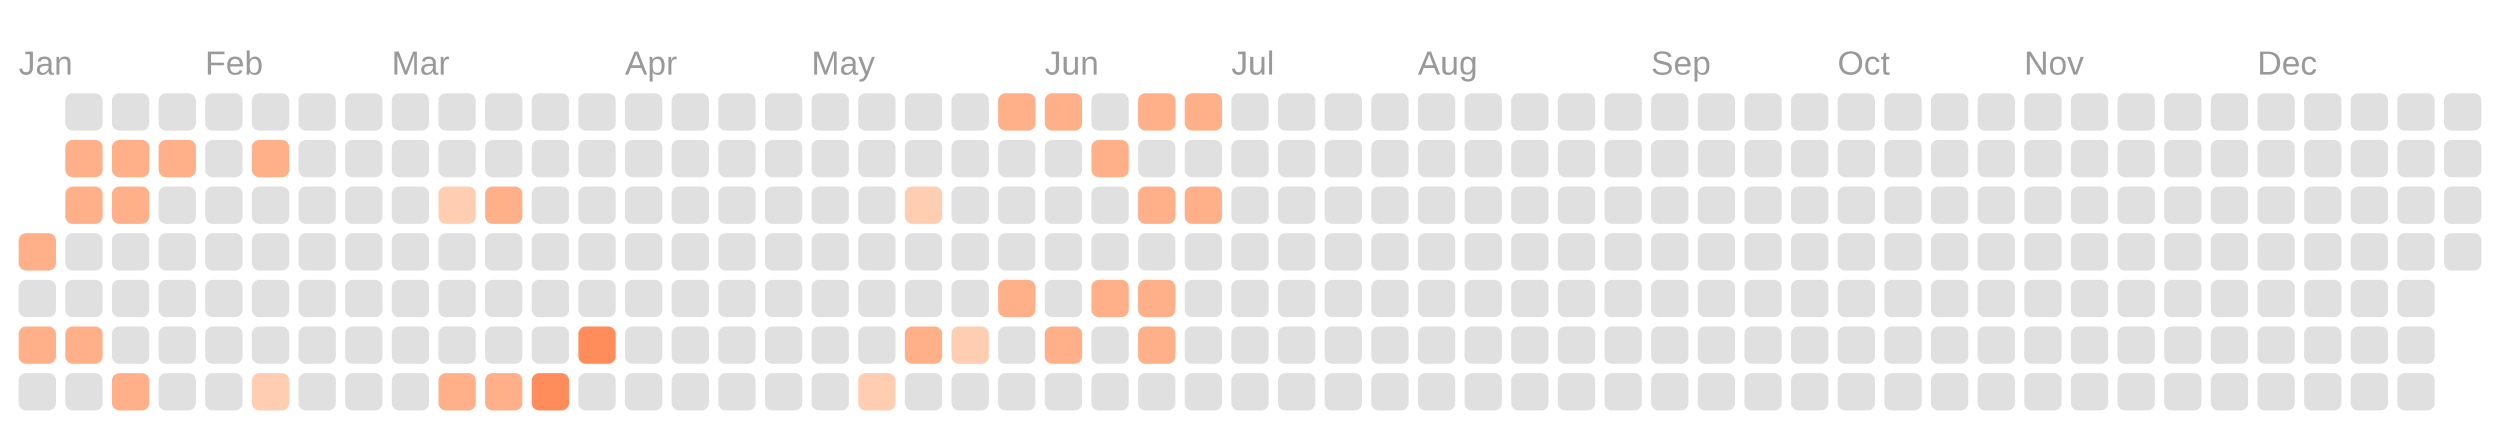
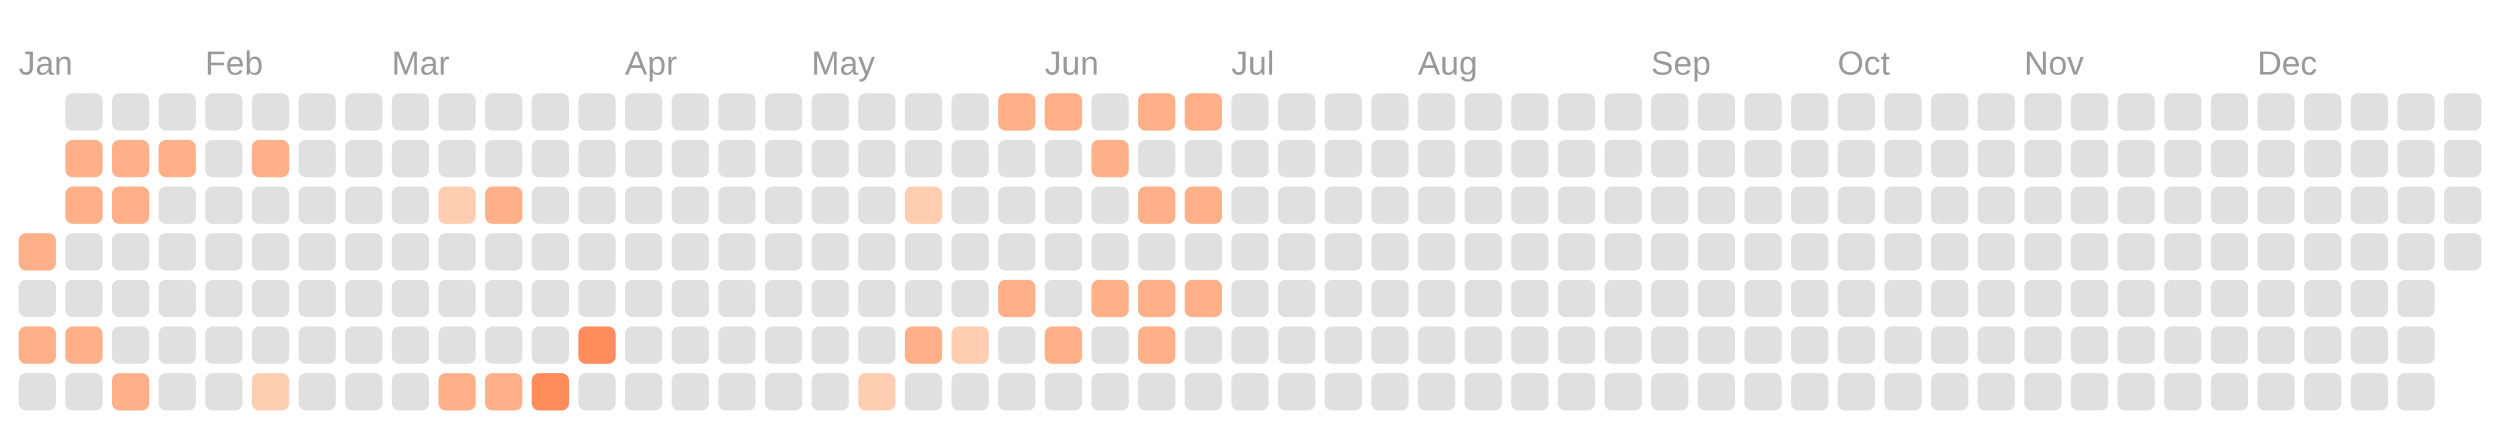
<svg xmlns="http://www.w3.org/2000/svg" viewBox="0 0 134.0 23.0">
  <rect fill="transparent" width="100%" height="100%" />
  <text fill="#999999" font-size="1.8" font-family="Arial" x="1" y="4">Jan</text>
  <text fill="#999999" font-size="1.8" font-family="Arial" x="11" y="4">Feb</text>
  <text fill="#999999" font-size="1.8" font-family="Arial" x="21" y="4">Mar</text>
  <text fill="#999999" font-size="1.8" font-family="Arial" x="33.5" y="4">Apr</text>
  <text fill="#999999" font-size="1.8" font-family="Arial" x="43.5" y="4">May</text>
  <text fill="#999999" font-size="1.8" font-family="Arial" x="56" y="4">Jun</text>
  <text fill="#999999" font-size="1.8" font-family="Arial" x="66" y="4">Jul</text>
  <text fill="#999999" font-size="1.8" font-family="Arial" x="76" y="4">Aug</text>
  <text fill="#999999" font-size="1.8" font-family="Arial" x="88.5" y="4">Sep</text>
  <text fill="#999999" font-size="1.8" font-family="Arial" x="98.5" y="4">Oct</text>
  <text fill="#999999" font-size="1.8" font-family="Arial" x="108.5" y="4">Nov</text>
  <text fill="#999999" font-size="1.8" font-family="Arial" x="121" y="4">Dec</text>
  <rect fill="#ffb088" width="2" height="2" x="1" y="12.5" rx="0.4" />
  <rect fill="#e0e0e0" width="2" height="2" x="1" y="15" rx="0.4" />
  <rect fill="#ffb088" width="2" height="2" x="1" y="17.5" rx="0.4" />
  <rect fill="#e0e0e0" width="2" height="2" x="1" y="20" rx="0.4" />
  <rect fill="#e0e0e0" width="2" height="2" x="3.5" y="5" rx="0.4" />
  <rect fill="#ffb088" width="2" height="2" x="3.5" y="7.5" rx="0.4" />
  <rect fill="#ffb088" width="2" height="2" x="3.5" y="10" rx="0.4" />
  <rect fill="#e0e0e0" width="2" height="2" x="3.5" y="12.5" rx="0.4" />
  <rect fill="#e0e0e0" width="2" height="2" x="3.5" y="15" rx="0.4" />
  <rect fill="#ffb088" width="2" height="2" x="3.5" y="17.5" rx="0.4" />
  <rect fill="#e0e0e0" width="2" height="2" x="3.5" y="20" rx="0.4" />
  <rect fill="#e0e0e0" width="2" height="2" x="6" y="5" rx="0.4" />
  <rect fill="#ffb088" width="2" height="2" x="6" y="7.5" rx="0.4" />
  <rect fill="#ffb088" width="2" height="2" x="6" y="10" rx="0.4" />
  <rect fill="#e0e0e0" width="2" height="2" x="6" y="12.5" rx="0.4" />
  <rect fill="#e0e0e0" width="2" height="2" x="6" y="15" rx="0.4" />
  <rect fill="#e0e0e0" width="2" height="2" x="6" y="17.5" rx="0.4" />
  <rect fill="#ffb088" width="2" height="2" x="6" y="20" rx="0.4" />
  <rect fill="#e0e0e0" width="2" height="2" x="8.5" y="5" rx="0.4" />
  <rect fill="#ffb088" width="2" height="2" x="8.5" y="7.5" rx="0.4" />
  <rect fill="#e0e0e0" width="2" height="2" x="8.5" y="10" rx="0.4" />
  <rect fill="#e0e0e0" width="2" height="2" x="8.5" y="12.5" rx="0.4" />
  <rect fill="#e0e0e0" width="2" height="2" x="8.5" y="15" rx="0.4" />
  <rect fill="#e0e0e0" width="2" height="2" x="8.5" y="17.5" rx="0.4" />
  <rect fill="#e0e0e0" width="2" height="2" x="8.5" y="20" rx="0.4" />
  <rect fill="#e0e0e0" width="2" height="2" x="11" y="5" rx="0.4" />
  <rect fill="#e0e0e0" width="2" height="2" x="11" y="7.5" rx="0.4" />
  <rect fill="#e0e0e0" width="2" height="2" x="11" y="10" rx="0.4" />
  <rect fill="#e0e0e0" width="2" height="2" x="11" y="12.5" rx="0.4" />
  <rect fill="#e0e0e0" width="2" height="2" x="11" y="15" rx="0.4" />
  <rect fill="#e0e0e0" width="2" height="2" x="11" y="17.5" rx="0.4" />
  <rect fill="#e0e0e0" width="2" height="2" x="11" y="20" rx="0.4" />
  <rect fill="#e0e0e0" width="2" height="2" x="13.5" y="5" rx="0.4" />
  <rect fill="#ffb088" width="2" height="2" x="13.5" y="7.5" rx="0.4" />
  <rect fill="#e0e0e0" width="2" height="2" x="13.5" y="10" rx="0.4" />
  <rect fill="#e0e0e0" width="2" height="2" x="13.5" y="12.5" rx="0.4" />
  <rect fill="#e0e0e0" width="2" height="2" x="13.5" y="15" rx="0.4" />
  <rect fill="#e0e0e0" width="2" height="2" x="13.5" y="17.5" rx="0.4" />
  <rect fill="#ffcdb2" width="2" height="2" x="13.5" y="20" rx="0.4" />
  <rect fill="#e0e0e0" width="2" height="2" x="16" y="5" rx="0.4" />
  <rect fill="#e0e0e0" width="2" height="2" x="16" y="7.5" rx="0.4" />
  <rect fill="#e0e0e0" width="2" height="2" x="16" y="10" rx="0.4" />
  <rect fill="#e0e0e0" width="2" height="2" x="16" y="12.5" rx="0.4" />
  <rect fill="#e0e0e0" width="2" height="2" x="16" y="15" rx="0.4" />
  <rect fill="#e0e0e0" width="2" height="2" x="16" y="17.5" rx="0.4" />
  <rect fill="#e0e0e0" width="2" height="2" x="16" y="20" rx="0.4" />
  <rect fill="#e0e0e0" width="2" height="2" x="18.5" y="5" rx="0.4" />
  <rect fill="#e0e0e0" width="2" height="2" x="18.5" y="7.5" rx="0.4" />
  <rect fill="#e0e0e0" width="2" height="2" x="18.5" y="10" rx="0.4" />
  <rect fill="#e0e0e0" width="2" height="2" x="18.5" y="12.5" rx="0.4" />
  <rect fill="#e0e0e0" width="2" height="2" x="18.5" y="15" rx="0.4" />
  <rect fill="#e0e0e0" width="2" height="2" x="18.5" y="17.5" rx="0.4" />
  <rect fill="#e0e0e0" width="2" height="2" x="18.5" y="20" rx="0.4" />
  <rect fill="#e0e0e0" width="2" height="2" x="21" y="5" rx="0.4" />
  <rect fill="#e0e0e0" width="2" height="2" x="21" y="7.5" rx="0.4" />
  <rect fill="#e0e0e0" width="2" height="2" x="21" y="10" rx="0.4" />
  <rect fill="#e0e0e0" width="2" height="2" x="21" y="12.5" rx="0.4" />
  <rect fill="#e0e0e0" width="2" height="2" x="21" y="15" rx="0.4" />
  <rect fill="#e0e0e0" width="2" height="2" x="21" y="17.5" rx="0.4" />
  <rect fill="#e0e0e0" width="2" height="2" x="21" y="20" rx="0.4" />
  <rect fill="#e0e0e0" width="2" height="2" x="23.5" y="5" rx="0.4" />
  <rect fill="#e0e0e0" width="2" height="2" x="23.5" y="7.5" rx="0.4" />
  <rect fill="#ffcdb2" width="2" height="2" x="23.5" y="10" rx="0.4" />
  <rect fill="#e0e0e0" width="2" height="2" x="23.5" y="12.5" rx="0.4" />
  <rect fill="#e0e0e0" width="2" height="2" x="23.5" y="15" rx="0.4" />
  <rect fill="#e0e0e0" width="2" height="2" x="23.5" y="17.5" rx="0.4" />
  <rect fill="#ffb088" width="2" height="2" x="23.5" y="20" rx="0.4" />
  <rect fill="#e0e0e0" width="2" height="2" x="26" y="5" rx="0.4" />
  <rect fill="#e0e0e0" width="2" height="2" x="26" y="7.5" rx="0.4" />
  <rect fill="#ffb088" width="2" height="2" x="26" y="10" rx="0.4" />
  <rect fill="#e0e0e0" width="2" height="2" x="26" y="12.5" rx="0.4" />
  <rect fill="#e0e0e0" width="2" height="2" x="26" y="15" rx="0.4" />
  <rect fill="#e0e0e0" width="2" height="2" x="26" y="17.5" rx="0.4" />
  <rect fill="#ffb088" width="2" height="2" x="26" y="20" rx="0.4" />
  <rect fill="#e0e0e0" width="2" height="2" x="28.5" y="5" rx="0.4" />
  <rect fill="#e0e0e0" width="2" height="2" x="28.5" y="7.5" rx="0.4" />
  <rect fill="#e0e0e0" width="2" height="2" x="28.5" y="10" rx="0.4" />
  <rect fill="#e0e0e0" width="2" height="2" x="28.5" y="12.5" rx="0.4" />
  <rect fill="#e0e0e0" width="2" height="2" x="28.5" y="15" rx="0.4" />
  <rect fill="#e0e0e0" width="2" height="2" x="28.5" y="17.5" rx="0.4" />
  <rect fill="#ff8c5a" width="2" height="2" x="28.5" y="20" rx="0.4" />
  <rect fill="#e0e0e0" width="2" height="2" x="31" y="5" rx="0.4" />
  <rect fill="#e0e0e0" width="2" height="2" x="31" y="7.5" rx="0.4" />
  <rect fill="#e0e0e0" width="2" height="2" x="31" y="10" rx="0.4" />
  <rect fill="#e0e0e0" width="2" height="2" x="31" y="12.5" rx="0.4" />
  <rect fill="#e0e0e0" width="2" height="2" x="31" y="15" rx="0.4" />
  <rect fill="#ff8c5a" width="2" height="2" x="31" y="17.5" rx="0.4" />
  <rect fill="#e0e0e0" width="2" height="2" x="31" y="20" rx="0.4" />
  <rect fill="#e0e0e0" width="2" height="2" x="33.5" y="5" rx="0.4" />
  <rect fill="#e0e0e0" width="2" height="2" x="33.5" y="7.5" rx="0.4" />
  <rect fill="#e0e0e0" width="2" height="2" x="33.5" y="10" rx="0.4" />
  <rect fill="#e0e0e0" width="2" height="2" x="33.5" y="12.5" rx="0.4" />
  <rect fill="#e0e0e0" width="2" height="2" x="33.5" y="15" rx="0.4" />
  <rect fill="#e0e0e0" width="2" height="2" x="33.5" y="17.5" rx="0.4" />
  <rect fill="#e0e0e0" width="2" height="2" x="33.5" y="20" rx="0.4" />
  <rect fill="#e0e0e0" width="2" height="2" x="36" y="5" rx="0.4" />
  <rect fill="#e0e0e0" width="2" height="2" x="36" y="7.5" rx="0.4" />
  <rect fill="#e0e0e0" width="2" height="2" x="36" y="10" rx="0.4" />
  <rect fill="#e0e0e0" width="2" height="2" x="36" y="12.5" rx="0.4" />
  <rect fill="#e0e0e0" width="2" height="2" x="36" y="15" rx="0.4" />
  <rect fill="#e0e0e0" width="2" height="2" x="36" y="17.5" rx="0.4" />
  <rect fill="#e0e0e0" width="2" height="2" x="36" y="20" rx="0.4" />
  <rect fill="#e0e0e0" width="2" height="2" x="38.5" y="5" rx="0.4" />
  <rect fill="#e0e0e0" width="2" height="2" x="38.5" y="7.5" rx="0.4" />
  <rect fill="#e0e0e0" width="2" height="2" x="38.5" y="10" rx="0.4" />
  <rect fill="#e0e0e0" width="2" height="2" x="38.5" y="12.5" rx="0.4" />
  <rect fill="#e0e0e0" width="2" height="2" x="38.5" y="15" rx="0.4" />
  <rect fill="#e0e0e0" width="2" height="2" x="38.5" y="17.5" rx="0.4" />
  <rect fill="#e0e0e0" width="2" height="2" x="38.5" y="20" rx="0.4" />
  <rect fill="#e0e0e0" width="2" height="2" x="41" y="5" rx="0.4" />
  <rect fill="#e0e0e0" width="2" height="2" x="41" y="7.5" rx="0.4" />
  <rect fill="#e0e0e0" width="2" height="2" x="41" y="10" rx="0.4" />
  <rect fill="#e0e0e0" width="2" height="2" x="41" y="12.5" rx="0.4" />
  <rect fill="#e0e0e0" width="2" height="2" x="41" y="15" rx="0.4" />
  <rect fill="#e0e0e0" width="2" height="2" x="41" y="17.5" rx="0.4" />
  <rect fill="#e0e0e0" width="2" height="2" x="41" y="20" rx="0.4" />
  <rect fill="#e0e0e0" width="2" height="2" x="43.5" y="5" rx="0.4" />
  <rect fill="#e0e0e0" width="2" height="2" x="43.5" y="7.5" rx="0.4" />
  <rect fill="#e0e0e0" width="2" height="2" x="43.5" y="10" rx="0.4" />
  <rect fill="#e0e0e0" width="2" height="2" x="43.5" y="12.5" rx="0.4" />
  <rect fill="#e0e0e0" width="2" height="2" x="43.5" y="15" rx="0.4" />
  <rect fill="#e0e0e0" width="2" height="2" x="43.5" y="17.5" rx="0.4" />
  <rect fill="#e0e0e0" width="2" height="2" x="43.5" y="20" rx="0.4" />
  <rect fill="#e0e0e0" width="2" height="2" x="46" y="5" rx="0.4" />
  <rect fill="#e0e0e0" width="2" height="2" x="46" y="7.5" rx="0.4" />
  <rect fill="#e0e0e0" width="2" height="2" x="46" y="10" rx="0.4" />
  <rect fill="#e0e0e0" width="2" height="2" x="46" y="12.5" rx="0.4" />
  <rect fill="#e0e0e0" width="2" height="2" x="46" y="15" rx="0.4" />
  <rect fill="#e0e0e0" width="2" height="2" x="46" y="17.5" rx="0.4" />
  <rect fill="#ffcdb2" width="2" height="2" x="46" y="20" rx="0.4" />
  <rect fill="#e0e0e0" width="2" height="2" x="48.5" y="5" rx="0.4" />
  <rect fill="#e0e0e0" width="2" height="2" x="48.5" y="7.5" rx="0.4" />
  <rect fill="#ffcdb2" width="2" height="2" x="48.5" y="10" rx="0.4" />
  <rect fill="#e0e0e0" width="2" height="2" x="48.5" y="12.5" rx="0.4" />
  <rect fill="#e0e0e0" width="2" height="2" x="48.5" y="15" rx="0.4" />
  <rect fill="#ffb088" width="2" height="2" x="48.5" y="17.5" rx="0.4" />
  <rect fill="#e0e0e0" width="2" height="2" x="48.5" y="20" rx="0.4" />
  <rect fill="#e0e0e0" width="2" height="2" x="51" y="5" rx="0.4" />
  <rect fill="#e0e0e0" width="2" height="2" x="51" y="7.5" rx="0.4" />
  <rect fill="#e0e0e0" width="2" height="2" x="51" y="10" rx="0.4" />
  <rect fill="#e0e0e0" width="2" height="2" x="51" y="12.5" rx="0.4" />
  <rect fill="#e0e0e0" width="2" height="2" x="51" y="15" rx="0.4" />
  <rect fill="#ffcdb2" width="2" height="2" x="51" y="17.5" rx="0.4" />
  <rect fill="#e0e0e0" width="2" height="2" x="51" y="20" rx="0.4" />
  <rect fill="#ffb088" width="2" height="2" x="53.5" y="5" rx="0.4" />
  <rect fill="#e0e0e0" width="2" height="2" x="53.5" y="7.5" rx="0.4" />
  <rect fill="#e0e0e0" width="2" height="2" x="53.5" y="10" rx="0.4" />
  <rect fill="#e0e0e0" width="2" height="2" x="53.5" y="12.5" rx="0.4" />
  <rect fill="#ffb088" width="2" height="2" x="53.5" y="15" rx="0.4" />
  <rect fill="#e0e0e0" width="2" height="2" x="53.5" y="17.5" rx="0.4" />
  <rect fill="#e0e0e0" width="2" height="2" x="53.5" y="20" rx="0.4" />
  <rect fill="#ffb088" width="2" height="2" x="56" y="5" rx="0.4" />
  <rect fill="#e0e0e0" width="2" height="2" x="56" y="7.5" rx="0.4" />
  <rect fill="#e0e0e0" width="2" height="2" x="56" y="10" rx="0.4" />
  <rect fill="#e0e0e0" width="2" height="2" x="56" y="12.5" rx="0.4" />
  <rect fill="#e0e0e0" width="2" height="2" x="56" y="15" rx="0.4" />
  <rect fill="#ffb088" width="2" height="2" x="56" y="17.5" rx="0.4" />
  <rect fill="#e0e0e0" width="2" height="2" x="56" y="20" rx="0.4" />
  <rect fill="#e0e0e0" width="2" height="2" x="58.5" y="5" rx="0.4" />
  <rect fill="#ffb088" width="2" height="2" x="58.5" y="7.5" rx="0.4" />
  <rect fill="#e0e0e0" width="2" height="2" x="58.5" y="10" rx="0.4" />
  <rect fill="#e0e0e0" width="2" height="2" x="58.5" y="12.5" rx="0.4" />
  <rect fill="#ffb088" width="2" height="2" x="58.5" y="15" rx="0.4" />
  <rect fill="#e0e0e0" width="2" height="2" x="58.5" y="17.5" rx="0.4" />
  <rect fill="#e0e0e0" width="2" height="2" x="58.5" y="20" rx="0.4" />
  <rect fill="#ffb088" width="2" height="2" x="61" y="5" rx="0.4" />
  <rect fill="#e0e0e0" width="2" height="2" x="61" y="7.5" rx="0.4" />
  <rect fill="#ffb088" width="2" height="2" x="61" y="10" rx="0.4" />
  <rect fill="#e0e0e0" width="2" height="2" x="61" y="12.5" rx="0.4" />
  <rect fill="#ffb088" width="2" height="2" x="61" y="15" rx="0.4" />
  <rect fill="#ffb088" width="2" height="2" x="61" y="17.5" rx="0.4" />
  <rect fill="#e0e0e0" width="2" height="2" x="61" y="20" rx="0.4" />
  <rect fill="#ffb088" width="2" height="2" x="63.5" y="5" rx="0.4" />
  <rect fill="#e0e0e0" width="2" height="2" x="63.5" y="7.5" rx="0.4" />
  <rect fill="#ffb088" width="2" height="2" x="63.5" y="10" rx="0.4" />
  <rect fill="#e0e0e0" width="2" height="2" x="63.5" y="12.5" rx="0.4" />
-   <rect fill="#e0e0e0" width="2" height="2" x="63.5" y="15" rx="0.4" />
+   <rect fill="#ffb088" width="2" height="2" x="63.5" y="15" rx="0.4" />
  <rect fill="#e0e0e0" width="2" height="2" x="63.5" y="17.5" rx="0.4" />
  <rect fill="#e0e0e0" width="2" height="2" x="63.5" y="20" rx="0.4" />
  <rect fill="#e0e0e0" width="2" height="2" x="66" y="5" rx="0.4" />
  <rect fill="#e0e0e0" width="2" height="2" x="66" y="7.5" rx="0.4" />
  <rect fill="#e0e0e0" width="2" height="2" x="66" y="10" rx="0.4" />
  <rect fill="#e0e0e0" width="2" height="2" x="66" y="12.5" rx="0.4" />
  <rect fill="#e0e0e0" width="2" height="2" x="66" y="15" rx="0.4" />
  <rect fill="#e0e0e0" width="2" height="2" x="66" y="17.5" rx="0.4" />
  <rect fill="#e0e0e0" width="2" height="2" x="66" y="20" rx="0.4" />
  <rect fill="#e0e0e0" width="2" height="2" x="68.5" y="5" rx="0.4" />
  <rect fill="#e0e0e0" width="2" height="2" x="68.5" y="7.5" rx="0.4" />
  <rect fill="#e0e0e0" width="2" height="2" x="68.5" y="10" rx="0.4" />
  <rect fill="#e0e0e0" width="2" height="2" x="68.5" y="12.5" rx="0.4" />
  <rect fill="#e0e0e0" width="2" height="2" x="68.5" y="15" rx="0.4" />
  <rect fill="#e0e0e0" width="2" height="2" x="68.5" y="17.5" rx="0.4" />
  <rect fill="#e0e0e0" width="2" height="2" x="68.5" y="20" rx="0.4" />
  <rect fill="#e0e0e0" width="2" height="2" x="71" y="5" rx="0.4" />
  <rect fill="#e0e0e0" width="2" height="2" x="71" y="7.5" rx="0.4" />
  <rect fill="#e0e0e0" width="2" height="2" x="71" y="10" rx="0.4" />
  <rect fill="#e0e0e0" width="2" height="2" x="71" y="12.5" rx="0.4" />
  <rect fill="#e0e0e0" width="2" height="2" x="71" y="15" rx="0.4" />
  <rect fill="#e0e0e0" width="2" height="2" x="71" y="17.5" rx="0.4" />
  <rect fill="#e0e0e0" width="2" height="2" x="71" y="20" rx="0.4" />
  <rect fill="#e0e0e0" width="2" height="2" x="73.5" y="5" rx="0.4" />
  <rect fill="#e0e0e0" width="2" height="2" x="73.5" y="7.5" rx="0.4" />
  <rect fill="#e0e0e0" width="2" height="2" x="73.5" y="10" rx="0.4" />
  <rect fill="#e0e0e0" width="2" height="2" x="73.5" y="12.5" rx="0.4" />
  <rect fill="#e0e0e0" width="2" height="2" x="73.5" y="15" rx="0.4" />
  <rect fill="#e0e0e0" width="2" height="2" x="73.5" y="17.5" rx="0.4" />
  <rect fill="#e0e0e0" width="2" height="2" x="73.5" y="20" rx="0.4" />
  <rect fill="#e0e0e0" width="2" height="2" x="76" y="5" rx="0.4" />
  <rect fill="#e0e0e0" width="2" height="2" x="76" y="7.5" rx="0.4" />
  <rect fill="#e0e0e0" width="2" height="2" x="76" y="10" rx="0.4" />
  <rect fill="#e0e0e0" width="2" height="2" x="76" y="12.5" rx="0.4" />
  <rect fill="#e0e0e0" width="2" height="2" x="76" y="15" rx="0.4" />
  <rect fill="#e0e0e0" width="2" height="2" x="76" y="17.5" rx="0.4" />
  <rect fill="#e0e0e0" width="2" height="2" x="76" y="20" rx="0.4" />
  <rect fill="#e0e0e0" width="2" height="2" x="78.5" y="5" rx="0.4" />
  <rect fill="#e0e0e0" width="2" height="2" x="78.5" y="7.5" rx="0.4" />
  <rect fill="#e0e0e0" width="2" height="2" x="78.5" y="10" rx="0.4" />
  <rect fill="#e0e0e0" width="2" height="2" x="78.5" y="12.5" rx="0.4" />
  <rect fill="#e0e0e0" width="2" height="2" x="78.5" y="15" rx="0.4" />
  <rect fill="#e0e0e0" width="2" height="2" x="78.5" y="17.5" rx="0.4" />
  <rect fill="#e0e0e0" width="2" height="2" x="78.5" y="20" rx="0.4" />
  <rect fill="#e0e0e0" width="2" height="2" x="81" y="5" rx="0.4" />
  <rect fill="#e0e0e0" width="2" height="2" x="81" y="7.5" rx="0.4" />
  <rect fill="#e0e0e0" width="2" height="2" x="81" y="10" rx="0.4" />
  <rect fill="#e0e0e0" width="2" height="2" x="81" y="12.5" rx="0.4" />
  <rect fill="#e0e0e0" width="2" height="2" x="81" y="15" rx="0.4" />
  <rect fill="#e0e0e0" width="2" height="2" x="81" y="17.5" rx="0.4" />
  <rect fill="#e0e0e0" width="2" height="2" x="81" y="20" rx="0.4" />
  <rect fill="#e0e0e0" width="2" height="2" x="83.5" y="5" rx="0.4" />
  <rect fill="#e0e0e0" width="2" height="2" x="83.5" y="7.5" rx="0.4" />
  <rect fill="#e0e0e0" width="2" height="2" x="83.5" y="10" rx="0.4" />
  <rect fill="#e0e0e0" width="2" height="2" x="83.5" y="12.5" rx="0.4" />
  <rect fill="#e0e0e0" width="2" height="2" x="83.5" y="15" rx="0.4" />
  <rect fill="#e0e0e0" width="2" height="2" x="83.5" y="17.5" rx="0.4" />
  <rect fill="#e0e0e0" width="2" height="2" x="83.5" y="20" rx="0.4" />
  <rect fill="#e0e0e0" width="2" height="2" x="86" y="5" rx="0.4" />
  <rect fill="#e0e0e0" width="2" height="2" x="86" y="7.5" rx="0.4" />
  <rect fill="#e0e0e0" width="2" height="2" x="86" y="10" rx="0.4" />
  <rect fill="#e0e0e0" width="2" height="2" x="86" y="12.5" rx="0.4" />
  <rect fill="#e0e0e0" width="2" height="2" x="86" y="15" rx="0.4" />
  <rect fill="#e0e0e0" width="2" height="2" x="86" y="17.5" rx="0.4" />
  <rect fill="#e0e0e0" width="2" height="2" x="86" y="20" rx="0.4" />
  <rect fill="#e0e0e0" width="2" height="2" x="88.5" y="5" rx="0.4" />
  <rect fill="#e0e0e0" width="2" height="2" x="88.5" y="7.5" rx="0.4" />
  <rect fill="#e0e0e0" width="2" height="2" x="88.5" y="10" rx="0.4" />
  <rect fill="#e0e0e0" width="2" height="2" x="88.5" y="12.5" rx="0.4" />
  <rect fill="#e0e0e0" width="2" height="2" x="88.5" y="15" rx="0.4" />
  <rect fill="#e0e0e0" width="2" height="2" x="88.5" y="17.5" rx="0.4" />
  <rect fill="#e0e0e0" width="2" height="2" x="88.5" y="20" rx="0.4" />
  <rect fill="#e0e0e0" width="2" height="2" x="91" y="5" rx="0.4" />
  <rect fill="#e0e0e0" width="2" height="2" x="91" y="7.5" rx="0.4" />
  <rect fill="#e0e0e0" width="2" height="2" x="91" y="10" rx="0.4" />
  <rect fill="#e0e0e0" width="2" height="2" x="91" y="12.5" rx="0.4" />
  <rect fill="#e0e0e0" width="2" height="2" x="91" y="15" rx="0.4" />
  <rect fill="#e0e0e0" width="2" height="2" x="91" y="17.5" rx="0.4" />
  <rect fill="#e0e0e0" width="2" height="2" x="91" y="20" rx="0.4" />
  <rect fill="#e0e0e0" width="2" height="2" x="93.5" y="5" rx="0.4" />
  <rect fill="#e0e0e0" width="2" height="2" x="93.5" y="7.5" rx="0.4" />
  <rect fill="#e0e0e0" width="2" height="2" x="93.5" y="10" rx="0.4" />
  <rect fill="#e0e0e0" width="2" height="2" x="93.5" y="12.5" rx="0.4" />
  <rect fill="#e0e0e0" width="2" height="2" x="93.5" y="15" rx="0.4" />
  <rect fill="#e0e0e0" width="2" height="2" x="93.5" y="17.5" rx="0.4" />
  <rect fill="#e0e0e0" width="2" height="2" x="93.5" y="20" rx="0.4" />
  <rect fill="#e0e0e0" width="2" height="2" x="96" y="5" rx="0.4" />
  <rect fill="#e0e0e0" width="2" height="2" x="96" y="7.5" rx="0.4" />
  <rect fill="#e0e0e0" width="2" height="2" x="96" y="10" rx="0.4" />
  <rect fill="#e0e0e0" width="2" height="2" x="96" y="12.5" rx="0.4" />
  <rect fill="#e0e0e0" width="2" height="2" x="96" y="15" rx="0.4" />
  <rect fill="#e0e0e0" width="2" height="2" x="96" y="17.5" rx="0.4" />
  <rect fill="#e0e0e0" width="2" height="2" x="96" y="20" rx="0.4" />
  <rect fill="#e0e0e0" width="2" height="2" x="98.5" y="5" rx="0.4" />
  <rect fill="#e0e0e0" width="2" height="2" x="98.5" y="7.5" rx="0.4" />
  <rect fill="#e0e0e0" width="2" height="2" x="98.5" y="10" rx="0.4" />
  <rect fill="#e0e0e0" width="2" height="2" x="98.5" y="12.5" rx="0.4" />
  <rect fill="#e0e0e0" width="2" height="2" x="98.5" y="15" rx="0.4" />
  <rect fill="#e0e0e0" width="2" height="2" x="98.5" y="17.5" rx="0.4" />
  <rect fill="#e0e0e0" width="2" height="2" x="98.5" y="20" rx="0.4" />
  <rect fill="#e0e0e0" width="2" height="2" x="101" y="5" rx="0.4" />
  <rect fill="#e0e0e0" width="2" height="2" x="101" y="7.5" rx="0.4" />
  <rect fill="#e0e0e0" width="2" height="2" x="101" y="10" rx="0.4" />
  <rect fill="#e0e0e0" width="2" height="2" x="101" y="12.5" rx="0.4" />
  <rect fill="#e0e0e0" width="2" height="2" x="101" y="15" rx="0.4" />
  <rect fill="#e0e0e0" width="2" height="2" x="101" y="17.5" rx="0.4" />
  <rect fill="#e0e0e0" width="2" height="2" x="101" y="20" rx="0.4" />
  <rect fill="#e0e0e0" width="2" height="2" x="103.5" y="5" rx="0.4" />
  <rect fill="#e0e0e0" width="2" height="2" x="103.5" y="7.5" rx="0.4" />
  <rect fill="#e0e0e0" width="2" height="2" x="103.5" y="10" rx="0.4" />
  <rect fill="#e0e0e0" width="2" height="2" x="103.5" y="12.5" rx="0.4" />
  <rect fill="#e0e0e0" width="2" height="2" x="103.5" y="15" rx="0.4" />
  <rect fill="#e0e0e0" width="2" height="2" x="103.5" y="17.5" rx="0.4" />
  <rect fill="#e0e0e0" width="2" height="2" x="103.5" y="20" rx="0.4" />
  <rect fill="#e0e0e0" width="2" height="2" x="106" y="5" rx="0.4" />
  <rect fill="#e0e0e0" width="2" height="2" x="106" y="7.5" rx="0.4" />
  <rect fill="#e0e0e0" width="2" height="2" x="106" y="10" rx="0.4" />
  <rect fill="#e0e0e0" width="2" height="2" x="106" y="12.5" rx="0.4" />
  <rect fill="#e0e0e0" width="2" height="2" x="106" y="15" rx="0.4" />
  <rect fill="#e0e0e0" width="2" height="2" x="106" y="17.5" rx="0.4" />
  <rect fill="#e0e0e0" width="2" height="2" x="106" y="20" rx="0.4" />
  <rect fill="#e0e0e0" width="2" height="2" x="108.5" y="5" rx="0.4" />
  <rect fill="#e0e0e0" width="2" height="2" x="108.5" y="7.5" rx="0.4" />
  <rect fill="#e0e0e0" width="2" height="2" x="108.5" y="10" rx="0.4" />
  <rect fill="#e0e0e0" width="2" height="2" x="108.5" y="12.5" rx="0.4" />
  <rect fill="#e0e0e0" width="2" height="2" x="108.5" y="15" rx="0.4" />
  <rect fill="#e0e0e0" width="2" height="2" x="108.5" y="17.5" rx="0.4" />
  <rect fill="#e0e0e0" width="2" height="2" x="108.5" y="20" rx="0.4" />
  <rect fill="#e0e0e0" width="2" height="2" x="111" y="5" rx="0.4" />
  <rect fill="#e0e0e0" width="2" height="2" x="111" y="7.5" rx="0.4" />
  <rect fill="#e0e0e0" width="2" height="2" x="111" y="10" rx="0.4" />
  <rect fill="#e0e0e0" width="2" height="2" x="111" y="12.5" rx="0.4" />
  <rect fill="#e0e0e0" width="2" height="2" x="111" y="15" rx="0.4" />
  <rect fill="#e0e0e0" width="2" height="2" x="111" y="17.5" rx="0.4" />
  <rect fill="#e0e0e0" width="2" height="2" x="111" y="20" rx="0.4" />
  <rect fill="#e0e0e0" width="2" height="2" x="113.5" y="5" rx="0.4" />
  <rect fill="#e0e0e0" width="2" height="2" x="113.5" y="7.5" rx="0.4" />
  <rect fill="#e0e0e0" width="2" height="2" x="113.5" y="10" rx="0.4" />
  <rect fill="#e0e0e0" width="2" height="2" x="113.5" y="12.5" rx="0.4" />
  <rect fill="#e0e0e0" width="2" height="2" x="113.5" y="15" rx="0.4" />
  <rect fill="#e0e0e0" width="2" height="2" x="113.5" y="17.5" rx="0.4" />
  <rect fill="#e0e0e0" width="2" height="2" x="113.5" y="20" rx="0.4" />
  <rect fill="#e0e0e0" width="2" height="2" x="116" y="5" rx="0.4" />
  <rect fill="#e0e0e0" width="2" height="2" x="116" y="7.5" rx="0.4" />
  <rect fill="#e0e0e0" width="2" height="2" x="116" y="10" rx="0.4" />
  <rect fill="#e0e0e0" width="2" height="2" x="116" y="12.5" rx="0.4" />
  <rect fill="#e0e0e0" width="2" height="2" x="116" y="15" rx="0.4" />
  <rect fill="#e0e0e0" width="2" height="2" x="116" y="17.5" rx="0.4" />
  <rect fill="#e0e0e0" width="2" height="2" x="116" y="20" rx="0.4" />
  <rect fill="#e0e0e0" width="2" height="2" x="118.5" y="5" rx="0.4" />
  <rect fill="#e0e0e0" width="2" height="2" x="118.5" y="7.5" rx="0.4" />
  <rect fill="#e0e0e0" width="2" height="2" x="118.5" y="10" rx="0.4" />
  <rect fill="#e0e0e0" width="2" height="2" x="118.5" y="12.5" rx="0.4" />
  <rect fill="#e0e0e0" width="2" height="2" x="118.5" y="15" rx="0.4" />
  <rect fill="#e0e0e0" width="2" height="2" x="118.5" y="17.5" rx="0.4" />
  <rect fill="#e0e0e0" width="2" height="2" x="118.5" y="20" rx="0.4" />
  <rect fill="#e0e0e0" width="2" height="2" x="121" y="5" rx="0.4" />
  <rect fill="#e0e0e0" width="2" height="2" x="121" y="7.5" rx="0.4" />
  <rect fill="#e0e0e0" width="2" height="2" x="121" y="10" rx="0.4" />
  <rect fill="#e0e0e0" width="2" height="2" x="121" y="12.5" rx="0.4" />
  <rect fill="#e0e0e0" width="2" height="2" x="121" y="15" rx="0.4" />
  <rect fill="#e0e0e0" width="2" height="2" x="121" y="17.5" rx="0.4" />
  <rect fill="#e0e0e0" width="2" height="2" x="121" y="20" rx="0.4" />
  <rect fill="#e0e0e0" width="2" height="2" x="123.5" y="5" rx="0.4" />
  <rect fill="#e0e0e0" width="2" height="2" x="123.5" y="7.5" rx="0.4" />
  <rect fill="#e0e0e0" width="2" height="2" x="123.5" y="10" rx="0.4" />
  <rect fill="#e0e0e0" width="2" height="2" x="123.5" y="12.5" rx="0.4" />
  <rect fill="#e0e0e0" width="2" height="2" x="123.5" y="15" rx="0.4" />
  <rect fill="#e0e0e0" width="2" height="2" x="123.5" y="17.5" rx="0.4" />
  <rect fill="#e0e0e0" width="2" height="2" x="123.5" y="20" rx="0.4" />
  <rect fill="#e0e0e0" width="2" height="2" x="126" y="5" rx="0.4" />
  <rect fill="#e0e0e0" width="2" height="2" x="126" y="7.5" rx="0.4" />
  <rect fill="#e0e0e0" width="2" height="2" x="126" y="10" rx="0.4" />
  <rect fill="#e0e0e0" width="2" height="2" x="126" y="12.5" rx="0.4" />
  <rect fill="#e0e0e0" width="2" height="2" x="126" y="15" rx="0.4" />
  <rect fill="#e0e0e0" width="2" height="2" x="126" y="17.5" rx="0.4" />
  <rect fill="#e0e0e0" width="2" height="2" x="126" y="20" rx="0.4" />
  <rect fill="#e0e0e0" width="2" height="2" x="128.5" y="5" rx="0.4" />
  <rect fill="#e0e0e0" width="2" height="2" x="128.5" y="7.5" rx="0.4" />
  <rect fill="#e0e0e0" width="2" height="2" x="128.5" y="10" rx="0.4" />
  <rect fill="#e0e0e0" width="2" height="2" x="128.5" y="12.5" rx="0.4" />
  <rect fill="#e0e0e0" width="2" height="2" x="128.5" y="15" rx="0.4" />
  <rect fill="#e0e0e0" width="2" height="2" x="128.5" y="17.5" rx="0.4" />
  <rect fill="#e0e0e0" width="2" height="2" x="128.5" y="20" rx="0.4" />
  <rect fill="#e0e0e0" width="2" height="2" x="131" y="5" rx="0.4" />
  <rect fill="#e0e0e0" width="2" height="2" x="131" y="7.5" rx="0.4" />
  <rect fill="#e0e0e0" width="2" height="2" x="131" y="10" rx="0.4" />
  <rect fill="#e0e0e0" width="2" height="2" x="131" y="12.5" rx="0.4" />
</svg>
